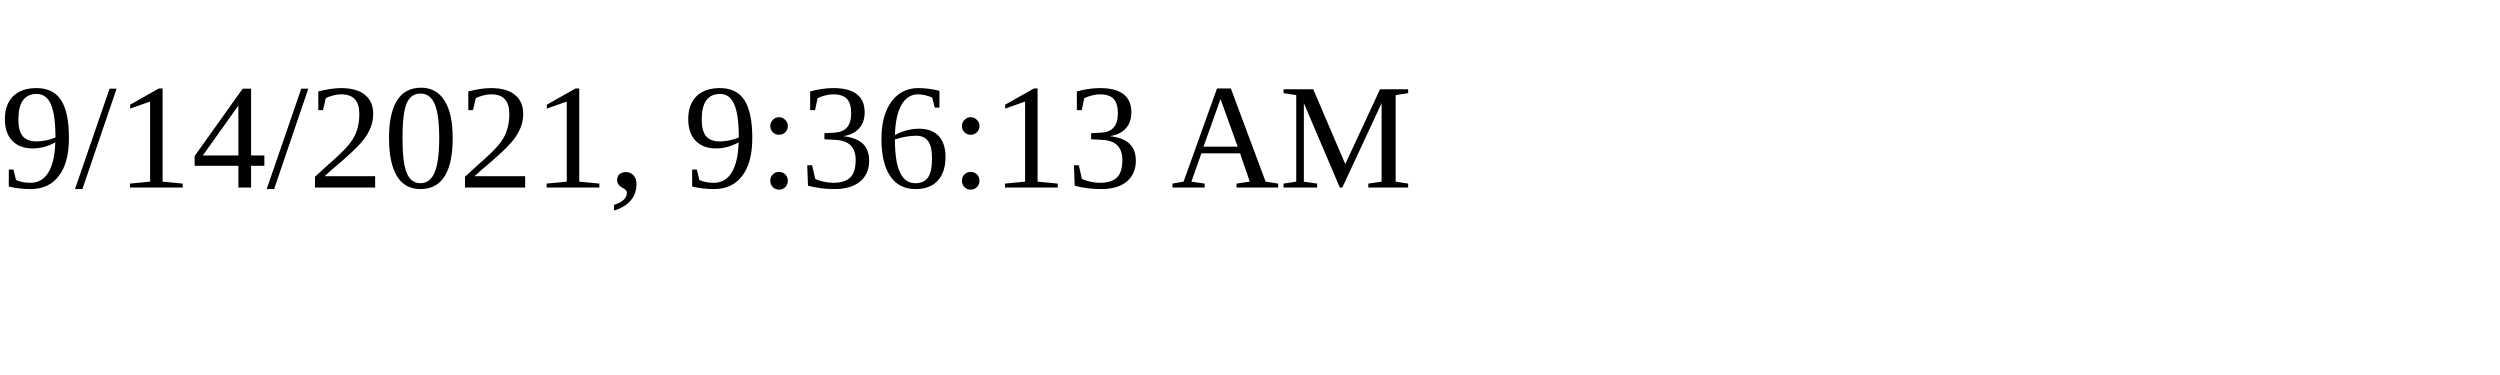
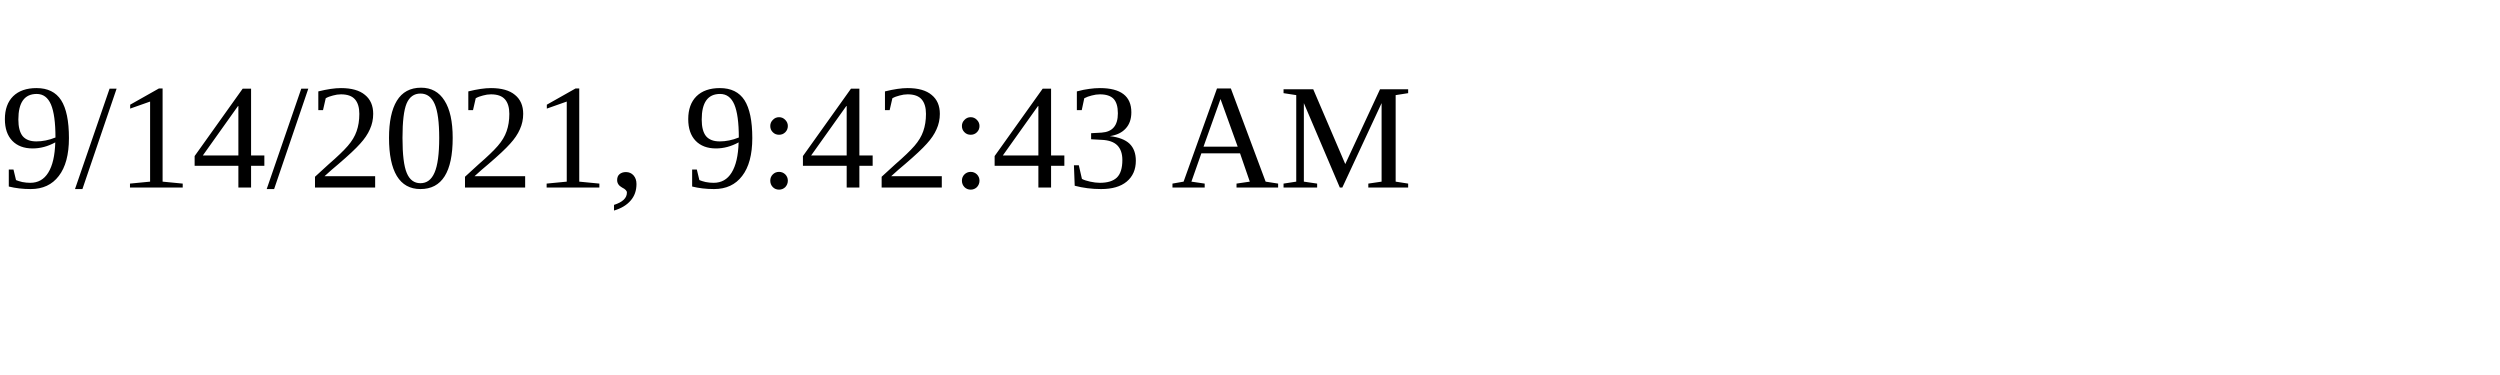
<svg xmlns="http://www.w3.org/2000/svg" height="30" width="200">
-   <text x="0" y="15">9/14/2021, 9:36:13 AM</text>
+   <text x="0" y="15">9/14/2021, 9:42:43 AM</text>
</svg>
